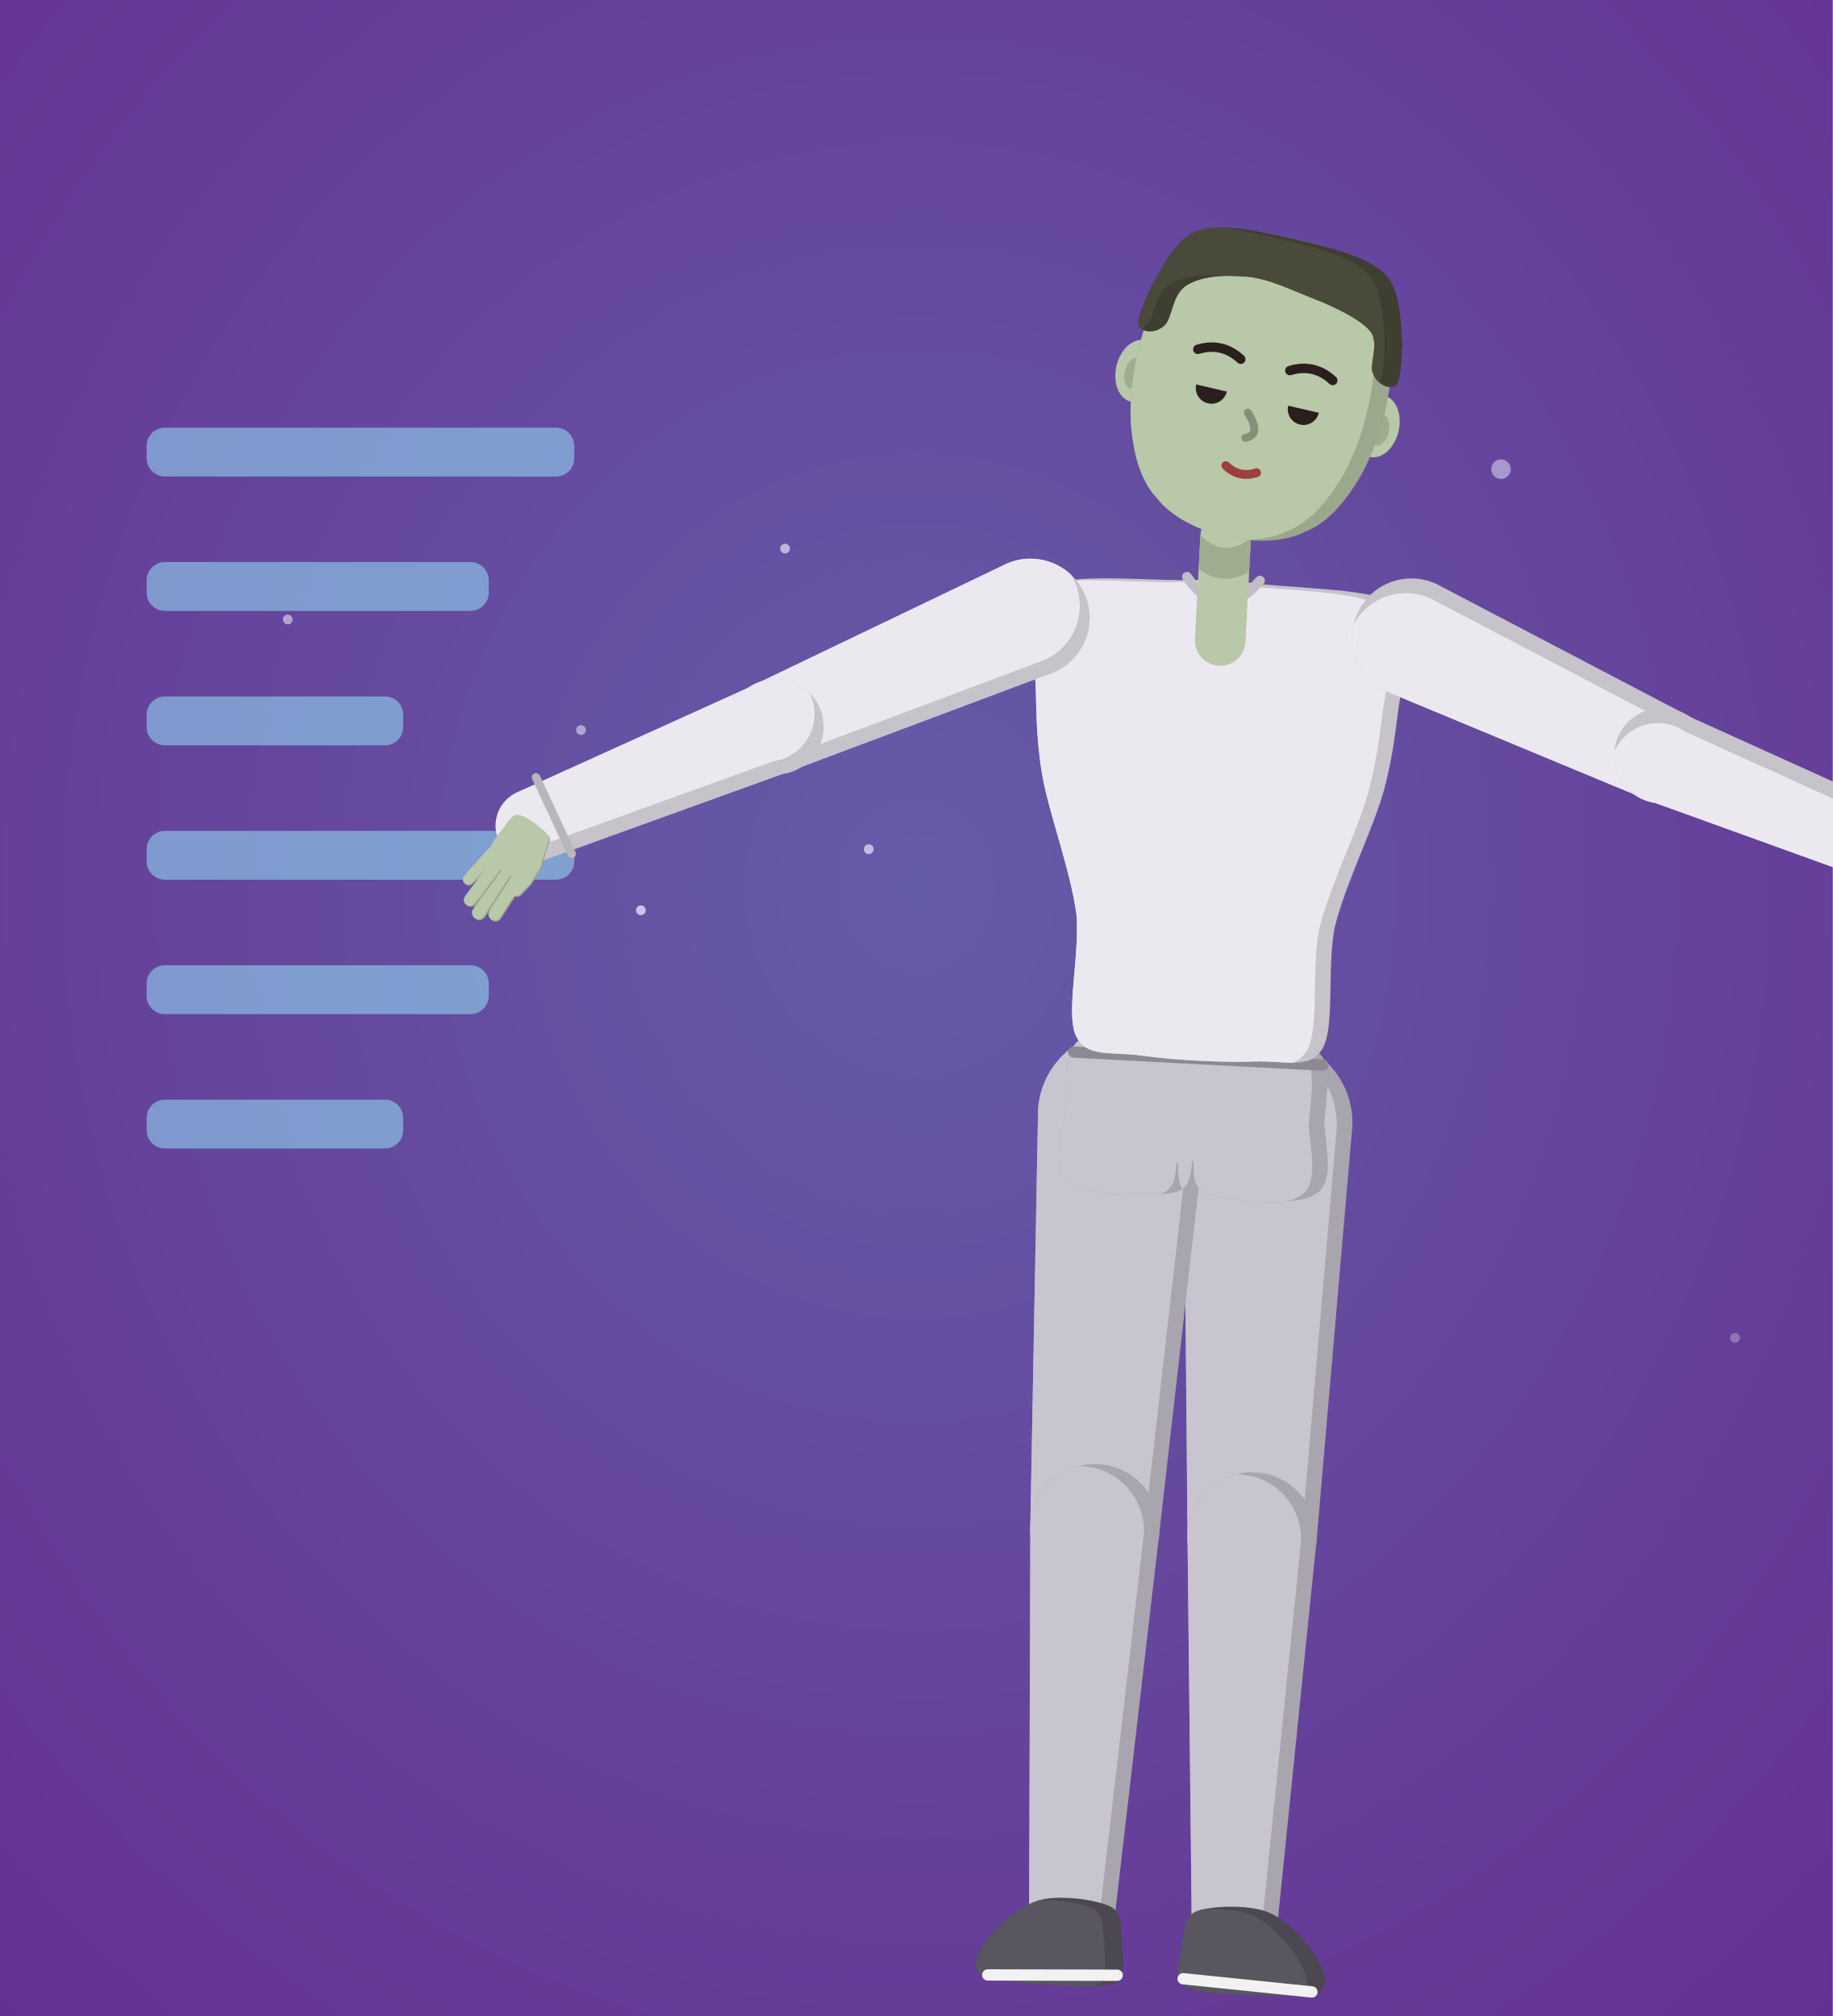
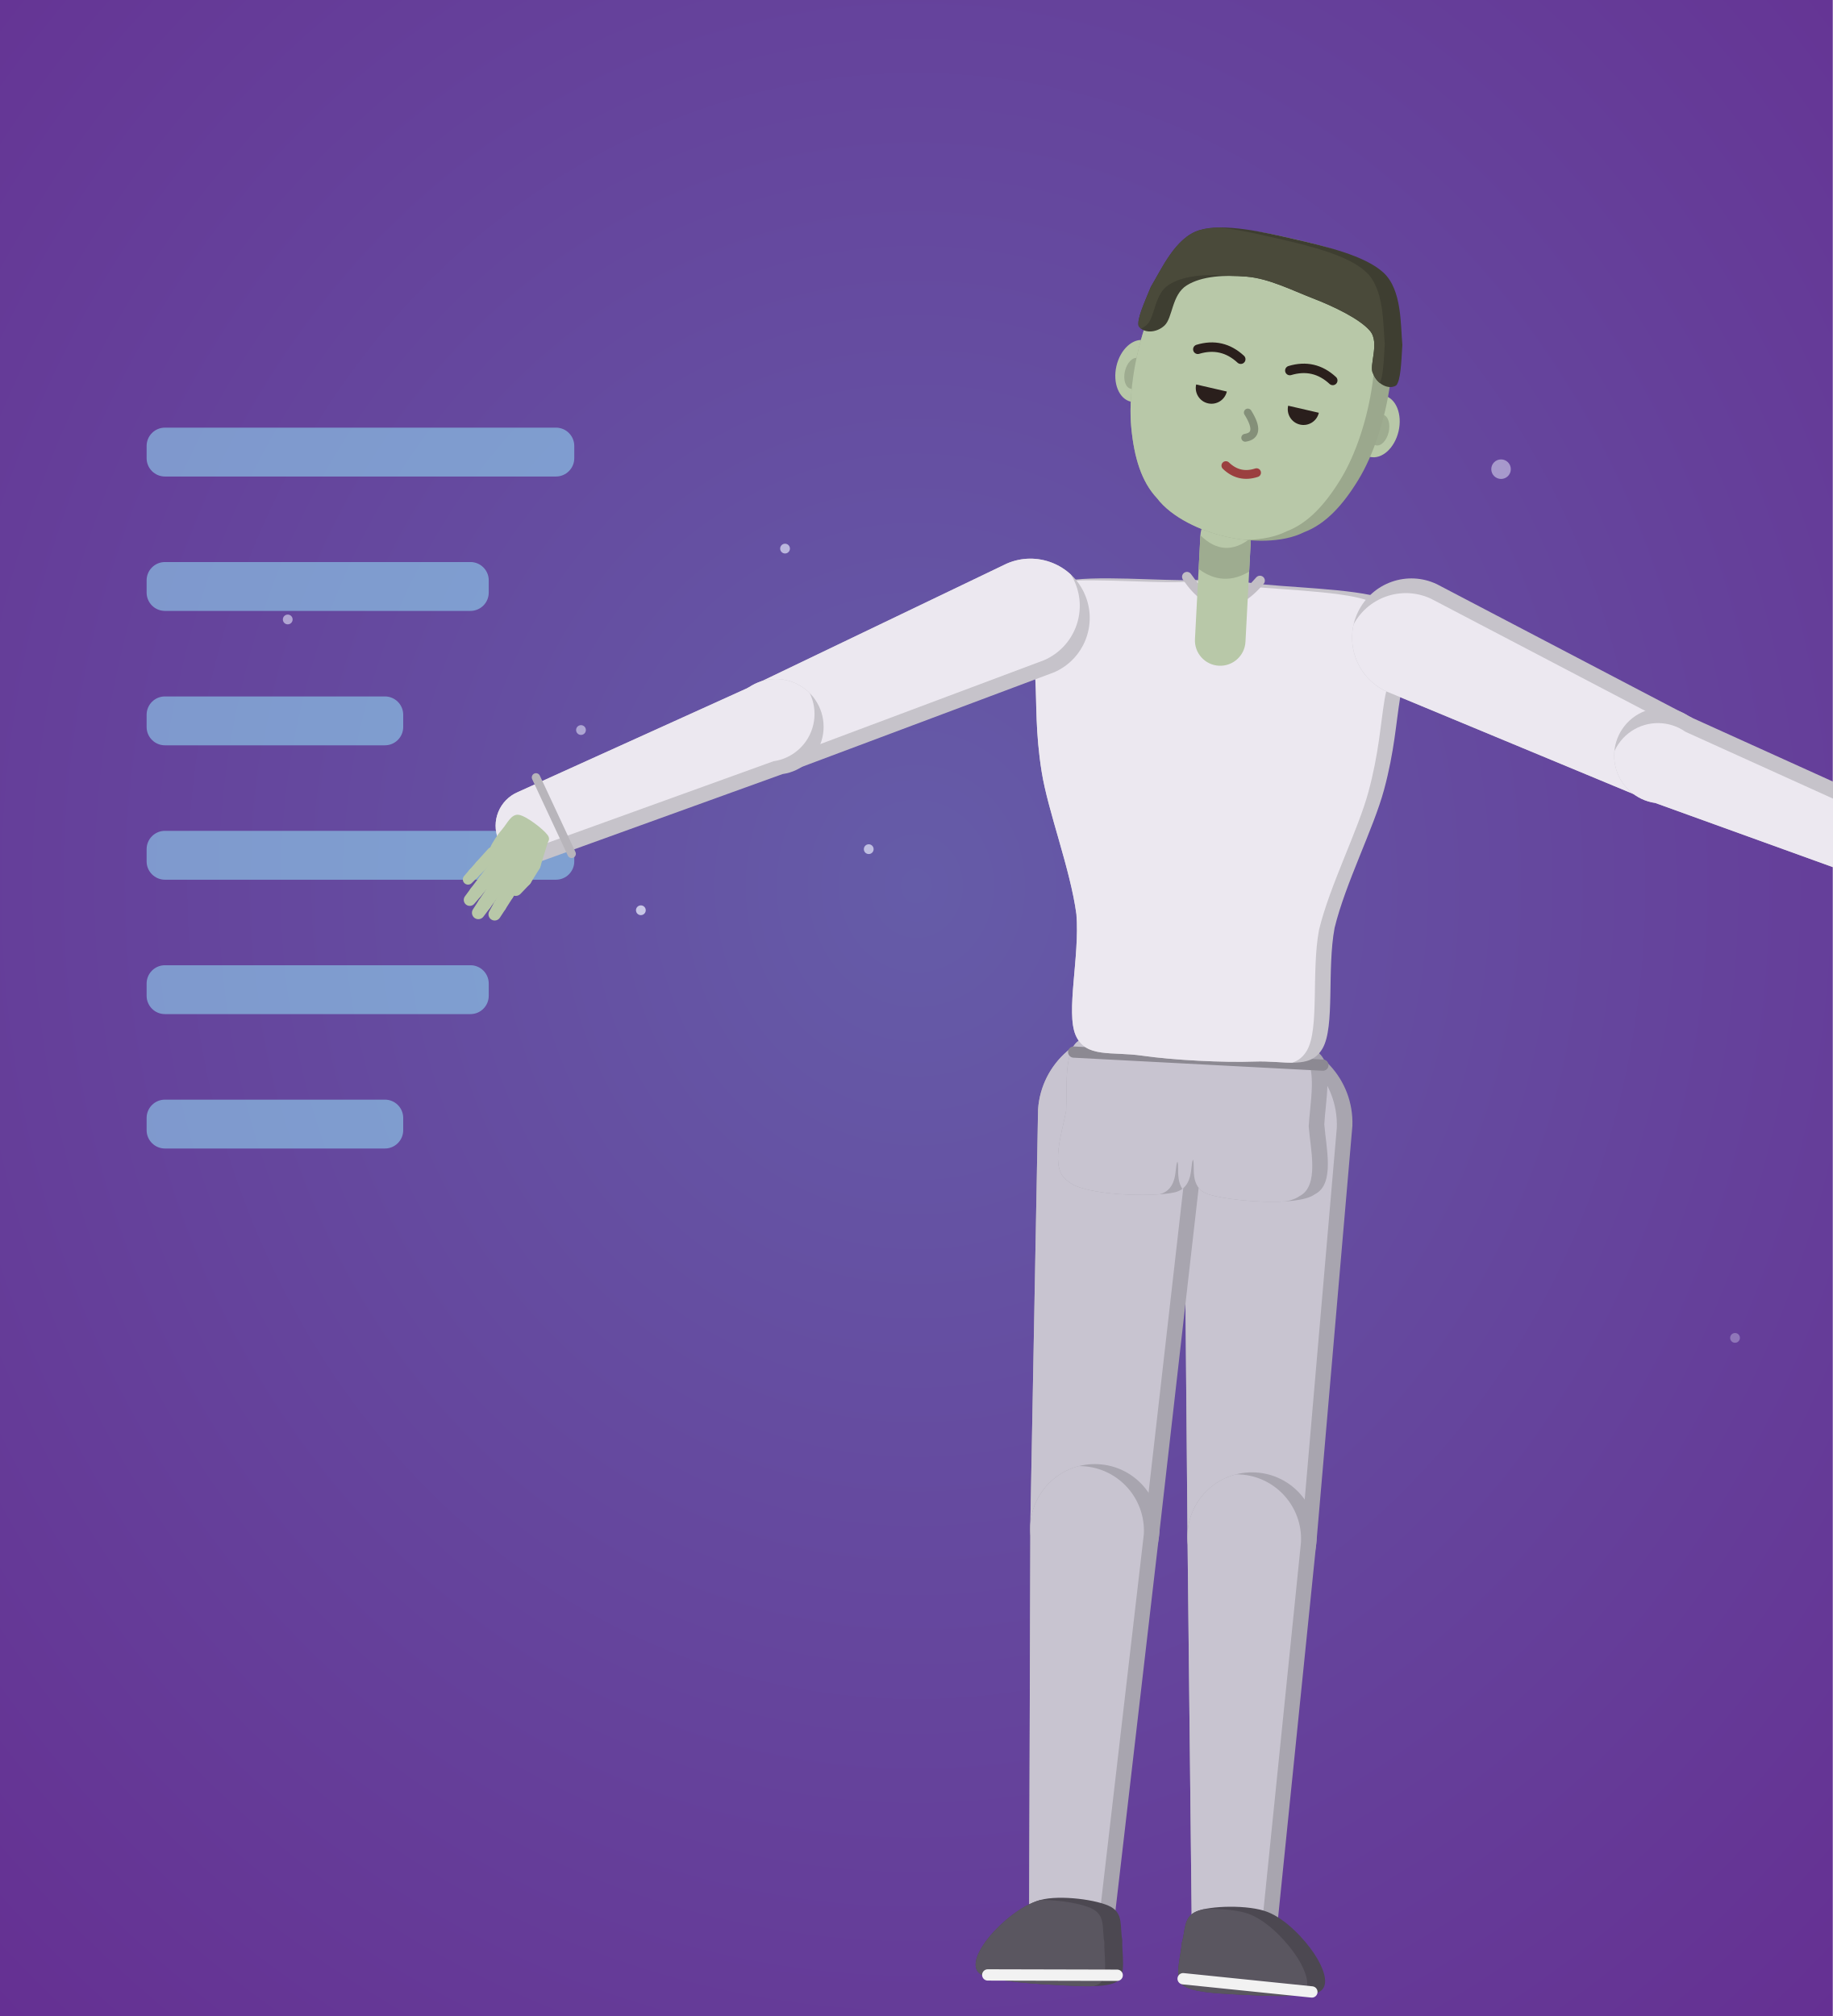
<svg xmlns="http://www.w3.org/2000/svg" viewBox="0 0 300 330" width="300" height="330">
  <defs>
    <radialGradient id="zw-bg" cx="50%" cy="44%" r="80%">
      <stop offset="0%" stop-color="#655ca8" stop-opacity="1" />
      <stop offset="100%" stop-color="#652d91" stop-opacity="1" />
    </radialGradient>
  </defs>
  <rect width="300" height="330" fill="url(#zw-bg)" />
  <circle cx="104.9" cy="149.0" r="0.8" fill="#eef2ff" opacity="0.72" />
  <circle cx="95.1" cy="119.5" r="0.8" fill="#eef2ff" opacity="0.53" />
  <circle cx="284.0" cy="219.0" r="0.8" fill="#eef2ff" opacity="0.31" />
  <circle cx="245.7" cy="76.8" r="1.6" fill="#eef2ff" opacity="0.48" />
  <circle cx="210.0" cy="116.5" r="0.8" fill="#eef2ff" opacity="0.35" />
  <circle cx="128.5" cy="89.8" r="0.8" fill="#eef2ff" opacity="0.63" />
  <circle cx="142.2" cy="139.0" r="0.8" fill="#eef2ff" opacity="0.66" />
  <circle cx="47.1" cy="101.4" r="0.8" fill="#eef2ff" opacity="0.55" />
  <rect x="24" y="70" width="70" height="8" rx="3" fill="#9af0ff" opacity="0.5" />
  <rect x="24" y="92" width="56" height="8" rx="3" fill="#9af0ff" opacity="0.5" />
  <rect x="24" y="114" width="42" height="8" rx="3" fill="#9af0ff" opacity="0.5" />
  <rect x="24" y="136" width="70" height="8" rx="3" fill="#9af0ff" opacity="0.5" />
  <rect x="24" y="158" width="56" height="8" rx="3" fill="#9af0ff" opacity="0.5" />
  <rect x="24" y="180" width="42" height="8" rx="3" fill="#9af0ff" opacity="0.5" />
  <g id="col_boston_hexapods-zw">
    <g data-part="hairBack" transform="translate(200.62,87.84) rotate(13) scale(46) translate(0,1.92)">
      <g transform="translate(0,-1.92) scale(1.12) translate(0,1.92)" />
    </g>
    <g data-part="thighL" transform="translate(207.61,183.1) rotate(3) scale(46) translate(-0.26,-0.14)">
      <clipPath id="col_boston_hexapods-zw-thighLc0">
        <path d="M-0.04,0.16L0.05,1.63A0.23,0.23 0 0 0 0.51,1.63L0.56,0.15A0.3,0.3 0 1 0 -0.04,0.16Z" />
      </clipPath>
      <path d="M-0.04,0.16L0.05,1.63A0.23,0.23 0 0 0 0.51,1.63L0.56,0.15A0.3,0.3 0 1 0 -0.04,0.16Z" fill="#a8a5af" />
      <g clip-path="url(#col_boston_hexapods-zw-thighLc0)">
        <path d="M-0.04,0.16L0.05,1.63A0.23,0.23 0 0 0 0.51,1.63L0.56,0.15A0.3,0.3 0 1 0 -0.04,0.16Z" fill="#c8c4d0" transform="translate(-0.055,0.01)" />
      </g>
    </g>
    <g data-part="thighR" transform="translate(183.72,181.85) rotate(3) scale(46) translate(0.26,-0.14)">
      <clipPath id="col_boston_hexapods-zw-thighRc0">
        <path d="M-0.56,0.15L-0.51,1.63A0.23,0.23 0 0 0 -0.05,1.63L0.04,0.16A0.3,0.3 0 1 0 -0.56,0.15Z" />
      </clipPath>
      <path d="M-0.56,0.15L-0.51,1.63A0.23,0.23 0 0 0 -0.05,1.63L0.04,0.16A0.3,0.3 0 1 0 -0.56,0.15Z" fill="#a8a5af" />
      <g clip-path="url(#col_boston_hexapods-zw-thighRc0)">
        <path d="M-0.56,0.15L-0.51,1.63A0.23,0.23 0 0 0 -0.05,1.63L0.04,0.16A0.3,0.3 0 1 0 -0.56,0.15Z" fill="#c8c4d0" transform="translate(-0.055,0.01)" />
      </g>
    </g>
    <g data-part="shinL" transform="translate(204.96,251.13) rotate(3) scale(46) translate(-0.28,-1.62)">
      <clipPath id="col_boston_hexapods-zw-shinLc0">
        <path d="M0.05,1.63L0.14,3.05A0.15,0.15 0 0 0 0.44,3.05L0.51,1.63A0.23,0.23 0 1 0 0.05,1.63Z" />
      </clipPath>
      <path d="M0.05,1.63L0.14,3.05A0.15,0.15 0 0 0 0.44,3.05L0.51,1.63A0.23,0.23 0 1 0 0.05,1.63Z" fill="#a8a5af" />
      <g clip-path="url(#col_boston_hexapods-zw-shinLc0)">
        <path d="M0.05,1.63L0.14,3.05A0.15,0.15 0 0 0 0.44,3.05L0.51,1.63A0.23,0.23 0 1 0 0.05,1.63Z" fill="#c8c4d0" transform="translate(-0.055,0.01)" />
      </g>
    </g>
    <g data-part="shinR" transform="translate(179.24,249.78) rotate(3) scale(46) translate(0.28,-1.62)">
      <clipPath id="col_boston_hexapods-zw-shinRc0">
        <path d="M-0.51,1.63L-0.44,3.05A0.15,0.15 0 0 0 -0.14,3.05L-0.05,1.63A0.23,0.23 0 1 0 -0.51,1.63Z" />
      </clipPath>
      <path d="M-0.51,1.63L-0.44,3.05A0.15,0.15 0 0 0 -0.14,3.05L-0.05,1.63A0.23,0.23 0 1 0 -0.51,1.63Z" fill="#a8a5af" />
      <g clip-path="url(#col_boston_hexapods-zw-shinRc0)">
        <path d="M-0.51,1.63L-0.44,3.05A0.15,0.15 0 0 0 -0.14,3.05L-0.05,1.63A0.23,0.23 0 1 0 -0.51,1.63Z" fill="#c8c4d0" transform="translate(-0.055,0.01)" />
      </g>
    </g>
    <g data-part="footL" transform="translate(202,316.39) rotate(3) scale(46) translate(-0.29,-3.04)">
      <g transform="translate(0.29,3.04) scale(1.15) translate(-0.29,-3.04)">
        <clipPath id="col_boston_hexapods-zw-footLc0">
          <path d="M0.17,2.98C0.21,2.96 0.33,2.95 0.39,2.97C0.45,2.99 0.51,3.05 0.54,3.09C0.57,3.13 0.6,3.19 0.56,3.21C0.52,3.23 0.38,3.23 0.31,3.23C0.24,3.23 0.17,3.23 0.14,3.21C0.11,3.19 0.13,3.12 0.13,3.08C0.14,3.04 0.13,3 0.17,2.98Z" />
        </clipPath>
        <path d="M0.17,2.98C0.21,2.96 0.33,2.95 0.39,2.97C0.45,2.99 0.51,3.05 0.54,3.09C0.57,3.13 0.6,3.19 0.56,3.21C0.52,3.23 0.38,3.23 0.31,3.23C0.24,3.23 0.17,3.23 0.14,3.21C0.11,3.19 0.13,3.12 0.13,3.08C0.14,3.04 0.13,3 0.17,2.98Z" fill="#4c4851" />
        <g clip-path="url(#col_boston_hexapods-zw-footLc0)">
          <path d="M0.17,2.98C0.21,2.96 0.33,2.95 0.39,2.97C0.45,2.99 0.51,3.05 0.54,3.09C0.57,3.13 0.6,3.19 0.56,3.21C0.52,3.23 0.38,3.23 0.31,3.23C0.24,3.23 0.17,3.23 0.14,3.21C0.11,3.19 0.13,3.12 0.13,3.08C0.14,3.04 0.13,3 0.17,2.98Z" fill="#5a5660" transform="translate(-0.055,0.01)" />
        </g>
        <path d="M0.14,3.19L0.54,3.21" fill="none" stroke="#f2f2f2" stroke-width="0.035" stroke-linecap="round" />
      </g>
    </g>
    <g data-part="footR" transform="translate(175.36,314.99) rotate(3) scale(46) translate(0.29,-3.04)">
      <g transform="translate(-0.29,3.04) scale(1.15) translate(0.29,-3.04)">
        <clipPath id="col_boston_hexapods-zw-footRc0">
          <path d="M-0.17,2.98C-0.21,2.96 -0.33,2.95 -0.39,2.97C-0.45,2.99 -0.51,3.05 -0.54,3.09C-0.57,3.13 -0.6,3.19 -0.56,3.21C-0.52,3.23 -0.38,3.23 -0.31,3.23C-0.24,3.23 -0.17,3.23 -0.14,3.21C-0.11,3.19 -0.13,3.12 -0.13,3.08C-0.14,3.04 -0.13,3 -0.17,2.98Z" />
        </clipPath>
        <path d="M-0.17,2.98C-0.21,2.96 -0.33,2.95 -0.39,2.97C-0.45,2.99 -0.51,3.05 -0.54,3.09C-0.57,3.13 -0.6,3.19 -0.56,3.21C-0.52,3.23 -0.38,3.23 -0.31,3.23C-0.24,3.23 -0.17,3.23 -0.14,3.21C-0.11,3.19 -0.13,3.12 -0.13,3.08C-0.14,3.04 -0.13,3 -0.17,2.98Z" fill="#4c4851" />
        <g clip-path="url(#col_boston_hexapods-zw-footRc0)">
          <path d="M-0.17,2.98C-0.21,2.96 -0.33,2.95 -0.39,2.97C-0.45,2.99 -0.51,3.05 -0.54,3.09C-0.57,3.13 -0.6,3.19 -0.56,3.21C-0.52,3.23 -0.38,3.23 -0.31,3.23C-0.24,3.23 -0.17,3.23 -0.14,3.21C-0.11,3.19 -0.13,3.12 -0.13,3.08C-0.14,3.04 -0.13,3 -0.17,2.98Z" fill="#5a5660" transform="translate(-0.055,0.01)" />
        </g>
        <path d="M-0.14,3.19L-0.54,3.21" fill="none" stroke="#f2f2f2" stroke-width="0.035" stroke-linecap="round" />
      </g>
    </g>
    <g data-part="pelvis" transform="translate(196,176.04) rotate(3) scale(46) translate(0,0)">
      <clipPath id="col_boston_hexapods-zw-pelvisc0">
        <path d="M0.2,-0.12C0.31,-0.12 0.39,-0.15 0.43,-0.1C0.48,-0.06 0.46,0.07 0.46,0.15C0.47,0.23 0.51,0.36 0.44,0.4C0.38,0.45 0.13,0.44 0.06,0.42C-0.01,0.4 0.01,0.32 0,0.3C-0.01,0.28 0.01,0.28 0,0.3C-0.01,0.32 0.01,0.4 -0.06,0.42C-0.13,0.44 -0.38,0.45 -0.44,0.4C-0.51,0.36 -0.47,0.23 -0.46,0.15C-0.46,0.07 -0.48,-0.06 -0.43,-0.1C-0.39,-0.15 -0.31,-0.12 -0.2,-0.12C-0.09,-0.12 0.09,-0.12 0.2,-0.12Z" />
      </clipPath>
      <path d="M0.2,-0.12C0.31,-0.12 0.39,-0.15 0.43,-0.1C0.48,-0.06 0.46,0.07 0.46,0.15C0.47,0.23 0.51,0.36 0.44,0.4C0.38,0.45 0.13,0.44 0.06,0.42C-0.01,0.4 0.01,0.32 0,0.3C-0.01,0.28 0.01,0.28 0,0.3C-0.01,0.32 0.01,0.4 -0.06,0.42C-0.13,0.44 -0.38,0.45 -0.44,0.4C-0.51,0.36 -0.47,0.23 -0.46,0.15C-0.46,0.07 -0.48,-0.06 -0.43,-0.1C-0.39,-0.15 -0.31,-0.12 -0.2,-0.12C-0.09,-0.12 0.09,-0.12 0.2,-0.12Z" fill="#a8a5af" />
      <g clip-path="url(#col_boston_hexapods-zw-pelvisc0)">
        <path d="M0.2,-0.12C0.31,-0.12 0.39,-0.15 0.43,-0.1C0.48,-0.06 0.46,0.07 0.46,0.15C0.47,0.23 0.51,0.36 0.44,0.4C0.38,0.45 0.13,0.44 0.06,0.42C-0.01,0.4 0.01,0.32 0,0.3C-0.01,0.28 0.01,0.28 0,0.3C-0.01,0.32 0.01,0.4 -0.06,0.42C-0.13,0.44 -0.38,0.45 -0.44,0.4C-0.51,0.36 -0.47,0.23 -0.46,0.15C-0.46,0.07 -0.48,-0.06 -0.43,-0.1C-0.39,-0.15 -0.31,-0.12 -0.2,-0.12C-0.09,-0.12 0.09,-0.12 0.2,-0.12Z" fill="#c8c4d0" transform="translate(-0.055,0.01)" />
      </g>
      <path d="M-0.444,-0.06L0.444,-0.06" fill="none" stroke="#8c8992" stroke-width="0.04" stroke-linecap="round" />
    </g>
    <g data-part="torso" transform="translate(196,176.04) rotate(3) scale(46) translate(0,0)">
      <clipPath id="col_boston_hexapods-zw-torsoc0">
        <path d="M0.1,-1.76C0.21,-1.75 0.47,-1.76 0.57,-1.73C0.67,-1.7 0.68,-1.66 0.69,-1.6C0.7,-1.54 0.66,-1.47 0.65,-1.38C0.64,-1.29 0.64,-1.19 0.61,-1.05C0.58,-0.91 0.49,-0.71 0.46,-0.55C0.44,-0.4 0.48,-0.2 0.44,-0.12C0.4,-0.04 0.31,-0.07 0.2,-0.06C0.09,-0.05 -0.09,-0.05 -0.2,-0.06C-0.31,-0.07 -0.4,-0.04 -0.44,-0.12C-0.48,-0.2 -0.44,-0.4 -0.46,-0.55C-0.49,-0.71 -0.58,-0.91 -0.61,-1.05C-0.64,-1.19 -0.64,-1.29 -0.65,-1.38C-0.66,-1.47 -0.7,-1.54 -0.69,-1.6C-0.68,-1.66 -0.67,-1.7 -0.57,-1.73C-0.47,-1.76 -0.21,-1.75 -0.1,-1.76C0.01,-1.77 -0.01,-1.77 0.1,-1.76Z" />
      </clipPath>
      <path d="M0.1,-1.76C0.21,-1.75 0.47,-1.76 0.57,-1.73C0.67,-1.7 0.68,-1.66 0.69,-1.6C0.7,-1.54 0.66,-1.47 0.65,-1.38C0.64,-1.29 0.64,-1.19 0.61,-1.05C0.58,-0.91 0.49,-0.71 0.46,-0.55C0.44,-0.4 0.48,-0.2 0.44,-0.12C0.4,-0.04 0.31,-0.07 0.2,-0.06C0.09,-0.05 -0.09,-0.05 -0.2,-0.06C-0.31,-0.07 -0.4,-0.04 -0.44,-0.12C-0.48,-0.2 -0.44,-0.4 -0.46,-0.55C-0.49,-0.71 -0.58,-0.91 -0.61,-1.05C-0.64,-1.19 -0.64,-1.29 -0.65,-1.38C-0.66,-1.47 -0.7,-1.54 -0.69,-1.6C-0.68,-1.66 -0.67,-1.7 -0.57,-1.73C-0.47,-1.76 -0.21,-1.75 -0.1,-1.76C0.01,-1.77 -0.01,-1.77 0.1,-1.76Z" fill="#c6c3ca" />
      <g clip-path="url(#col_boston_hexapods-zw-torsoc0)">
        <path d="M0.1,-1.76C0.21,-1.75 0.47,-1.76 0.57,-1.73C0.67,-1.7 0.68,-1.66 0.69,-1.6C0.7,-1.54 0.66,-1.47 0.65,-1.38C0.64,-1.29 0.64,-1.19 0.61,-1.05C0.58,-0.91 0.49,-0.71 0.46,-0.55C0.44,-0.4 0.48,-0.2 0.44,-0.12C0.4,-0.04 0.31,-0.07 0.2,-0.06C0.09,-0.05 -0.09,-0.05 -0.2,-0.06C-0.31,-0.07 -0.4,-0.04 -0.44,-0.12C-0.48,-0.2 -0.44,-0.4 -0.46,-0.55C-0.49,-0.71 -0.58,-0.91 -0.61,-1.05C-0.64,-1.19 -0.64,-1.29 -0.65,-1.38C-0.66,-1.47 -0.7,-1.54 -0.69,-1.6C-0.68,-1.66 -0.67,-1.7 -0.57,-1.73C-0.47,-1.76 -0.21,-1.75 -0.1,-1.76C0.01,-1.77 -0.01,-1.77 0.1,-1.76Z" fill="#ece8f0" transform="translate(-0.055,0.01)" />
      </g>
      <path d="M-0.13,-1.77Q0,-1.6 0.13,-1.77" fill="none" stroke="#c2bec5" stroke-width="0.035" stroke-linecap="round" />
    </g>
    <g data-part="neck" transform="translate(200.19,96.11) rotate(3) scale(46) translate(0,1.74)">
      <path d="M0.09,-1.55L0.09,-1.92A0.09,0.09 0 1 0 -0.09,-1.92L-0.09,-1.55A0.09,0.09 0 0 0 0.09,-1.55Z" fill="#b8c8a8" />
      <path d="M-0.09,-1.92Q0,-1.84 0.09,-1.92L0.09,-1.8Q0,-1.74 -0.09,-1.8Z" fill="#9eac90" />
    </g>
    <g data-part="upperL" transform="translate(230.63,104.15) rotate(-59) scale(46) translate(-0.67,1.6)">
      <clipPath id="col_boston_hexapods-zw-upperLc0">
        <path d="M0.46,-1.57L0.61,-0.56A0.17,0.17 0 0 0 0.94,-0.59L0.88,-1.61A0.21,0.21 0 1 0 0.46,-1.57Z" />
      </clipPath>
      <path d="M0.46,-1.57L0.61,-0.56A0.17,0.17 0 0 0 0.94,-0.59L0.88,-1.61A0.21,0.21 0 1 0 0.46,-1.57Z" fill="#c6c3ca" />
      <g clip-path="url(#col_boston_hexapods-zw-upperLc0)">
        <path d="M0.46,-1.57L0.61,-0.56A0.17,0.17 0 0 0 0.94,-0.59L0.88,-1.61A0.21,0.21 0 1 0 0.46,-1.57Z" fill="#ece8f0" transform="translate(-0.055,0.01)" />
      </g>
    </g>
    <g data-part="upperR" transform="translate(169.07,100.93) rotate(61) scale(46) translate(0.67,1.6)">
      <clipPath id="col_boston_hexapods-zw-upperRc0">
        <path d="M-0.88,-1.61L-0.94,-0.59A0.17,0.17 0 0 0 -0.61,-0.56L-0.46,-1.57A0.21,0.21 0 1 0 -0.88,-1.61Z" />
      </clipPath>
      <path d="M-0.88,-1.61L-0.94,-0.59A0.17,0.17 0 0 0 -0.61,-0.56L-0.46,-1.57A0.21,0.21 0 1 0 -0.88,-1.61Z" fill="#c6c3ca" />
      <g clip-path="url(#col_boston_hexapods-zw-upperRc0)">
        <path d="M-0.88,-1.61L-0.94,-0.59A0.17,0.17 0 0 0 -0.61,-0.56L-0.46,-1.57A0.21,0.21 0 1 0 -0.88,-1.61Z" fill="#ece8f0" transform="translate(-0.055,0.01)" />
      </g>
    </g>
    <g data-part="foreL" transform="translate(273.22,124.38) rotate(-65) scale(46) translate(-0.77,0.58)">
      <clipPath id="col_boston_hexapods-zw-foreLc0">
        <path d="M0.61,-0.56L0.69,0.33A0.13,0.13 0 0 0 0.95,0.32L0.94,-0.58A0.17,0.17 0 1 0 0.61,-0.56Z" />
      </clipPath>
      <path d="M0.61,-0.56L0.69,0.33A0.13,0.13 0 0 0 0.95,0.32L0.94,-0.58A0.17,0.17 0 1 0 0.61,-0.56Z" fill="#c6c3ca" />
      <g clip-path="url(#col_boston_hexapods-zw-foreLc0)">
        <path d="M0.61,-0.56L0.69,0.33A0.13,0.13 0 0 0 0.95,0.32L0.94,-0.58A0.17,0.17 0 1 0 0.61,-0.56Z" fill="#ece8f0" transform="translate(-0.055,0.01)" />
      </g>
      <path d="M0.67,0.24L0.97,0.24" fill="none" stroke="#b8b5bb" stroke-width="0.03" stroke-linecap="round" />
    </g>
    <g data-part="foreR" transform="translate(125.81,119.65) rotate(65) scale(46) translate(0.77,0.58)">
      <clipPath id="col_boston_hexapods-zw-foreRc0">
        <path d="M-0.94,-0.58L-0.95,0.32A0.13,0.13 0 0 0 -0.69,0.33L-0.61,-0.56A0.17,0.17 0 1 0 -0.94,-0.58Z" />
      </clipPath>
      <path d="M-0.94,-0.58L-0.95,0.32A0.13,0.13 0 0 0 -0.69,0.33L-0.61,-0.56A0.17,0.17 0 1 0 -0.94,-0.58Z" fill="#c6c3ca" />
      <g clip-path="url(#col_boston_hexapods-zw-foreRc0)">
        <path d="M-0.94,-0.58L-0.95,0.32A0.13,0.13 0 0 0 -0.69,0.33L-0.61,-0.56A0.17,0.17 0 1 0 -0.94,-0.58Z" fill="#ece8f0" transform="translate(-0.055,0.01)" />
      </g>
      <path d="M-0.97,0.24L-0.67,0.24" fill="none" stroke="#b8b5bb" stroke-width="0.03" stroke-linecap="round" />
    </g>
    <g data-part="handL" transform="translate(311.71,139.79) rotate(-35) scale(46) translate(-0.82,-0.32)">
      <g transform="translate(0.82,0.32) scale(-0.98,0.98)">
        <g transform="scale(0.0042)">
-           <path d="M-15.5,0C-9.67,-3 9.25,-2 15,0C20.75,2 18,7 19,12C20,17 21,25.17 21,30C21,34.83 20.5,38.17 19,41C17.5,43.83 14.67,45.5 12,47C9.33,48.5 6,49.67 3,50C0,50.33 -3.17,49.83 -6,49C-8.83,48.17 -11.75,47 -14,45C-16.25,43 -18.5,41.5 -19.5,37C-20.5,32.5 -20.67,24.17 -20,18C-19.33,11.83 -21.33,3 -15.5,0Z" fill="#9ba88d" transform="translate(1.2,0.2)" />
-           <path d="M-20.26,39.36L-22.09,54.24A5.03,5.03 0 0 0 -12.11,55.64L-9.77,40.83A5.3,5.3 0 1 0 -20.26,39.36Z" fill="#9ba88d" transform="translate(1.2,0.2)" />
-           <path d="M-22.09,54.3L-23.11,63.44A4.77,4.77 0 0 0 -13.67,64.76L-12.12,55.7A5.03,5.03 0 1 0 -22.09,54.3Z" fill="#9ba88d" transform="translate(1.2,0.2)" />
-           <path d="M-23.11,63.49L-23.8,70.25A4.5,4.5 0 0 0 -14.88,71.5L-13.67,64.81A4.77,4.77 0 1 0 -23.11,63.49Z" fill="#9ba88d" transform="translate(1.2,0.2)" />
-           <path d="M-11.59,43.72L-12.51,63.7A5.79,5.79 0 0 0 -0.94,64.4L0.58,44.47A6.1,6.1 0 1 0 -11.59,43.72Z" fill="#9ba88d" transform="translate(1.2,0.2)" />
-           <path d="M-12.51,63.76L-12.94,75.71A5.49,5.49 0 0 0 -1.98,76.38L-0.95,64.46A5.79,5.79 0 1 0 -12.51,63.76Z" fill="#9ba88d" transform="translate(1.2,0.2)" />
-           <path d="M-12.94,75.76L-13.15,84.25A5.18,5.18 0 0 0 -2.81,84.89L-1.99,76.43A5.49,5.49 0 1 0 -12.94,75.76Z" fill="#9ba88d" transform="translate(1.2,0.2)" />
-           <path d="M-2,45.1L-1.67,67.09A6.17,6.17 0 0 0 10.67,67.09L11,45.1A6.5,6.5 0 1 0 -2,45.1Z" fill="#9ba88d" transform="translate(1.2,0.2)" />
-           <path d="M-1.67,67.16L-1.35,80.03A5.85,5.85 0 0 0 10.35,80.03L10.67,67.16A6.17,6.17 0 1 0 -1.67,67.16Z" fill="#9ba88d" transform="translate(1.2,0.2)" />
-           <path d="M-1.35,80.08L-1.02,89.42A5.52,5.52 0 0 0 10.02,89.42L10.35,80.08A5.85,5.85 0 1 0 -1.35,80.08Z" fill="#9ba88d" transform="translate(1.2,0.2)" />
-           <path d="M7.72,42.54L9.43,62.46A5.98,5.98 0 0 0 21.37,61.63L20.29,41.66A6.3,6.3 0 1 0 7.72,42.54Z" fill="#9ba88d" transform="translate(1.2,0.2)" />
-           <path d="M9.44,62.53L10.59,74.43A5.67,5.67 0 0 0 21.89,73.64L21.37,61.69A5.98,5.98 0 1 0 9.44,62.53Z" fill="#9ba88d" transform="translate(1.2,0.2)" />
-           <path d="M10.59,74.49L11.5,82.93A5.35,5.35 0 0 0 22.17,82.19L21.9,73.7A5.67,5.67 0 1 0 10.59,74.49Z" fill="#9ba88d" transform="translate(1.2,0.2)" />
-           <path d="M3.18,12.57L11.8,31.47A7.4,7.4 0 0 0 25.57,26.12L19.18,6.36A8.6,8.6 0 1 0 3.18,12.57Z" fill="#9ba88d" transform="translate(1.2,0.2)" />
-           <path d="M11.24,29.65L13.69,43.95A6.6,6.6 0 0 0 26.78,42.44L25.92,27.96A7.4,7.4 0 1 0 11.24,29.65Z" fill="#9ba88d" transform="translate(1.2,0.2)" />
-           <path d="M13.59,42.75L13.45,54.13A5.8,5.8 0 0 0 24.98,55.08L26.72,43.84A6.6,6.6 0 1 0 13.59,42.75Z" fill="#9ba88d" transform="translate(1.2,0.2)" />
          <path d="M-15.5,0C-9.67,-3 9.25,-2 15,0C20.75,2 18,7 19,12C20,17 21,25.17 21,30C21,34.83 20.5,38.17 19,41C17.5,43.83 14.67,45.5 12,47C9.33,48.5 6,49.67 3,50C0,50.33 -3.17,49.83 -6,49C-8.83,48.17 -11.75,47 -14,45C-16.25,43 -18.5,41.5 -19.5,37C-20.5,32.5 -20.67,24.17 -20,18C-19.33,11.83 -21.33,3 -15.5,0Z" fill="#b8c8a8" />
          <path d="M-20.26,39.36L-22.09,54.24A5.03,5.03 0 0 0 -12.11,55.64L-9.77,40.83A5.3,5.3 0 1 0 -20.26,39.36Z" fill="#b8c8a8" />
          <path d="M-22.09,54.3L-23.11,63.44A4.77,4.77 0 0 0 -13.67,64.76L-12.12,55.7A5.03,5.03 0 1 0 -22.09,54.3Z" fill="#b8c8a8" />
          <path d="M-23.11,63.49L-23.8,70.25A4.5,4.5 0 0 0 -14.88,71.5L-13.67,64.81A4.77,4.77 0 1 0 -23.11,63.49Z" fill="#b8c8a8" />
          <path d="M-11.59,43.72L-12.51,63.7A5.79,5.79 0 0 0 -0.94,64.4L0.58,44.47A6.1,6.1 0 1 0 -11.59,43.72Z" fill="#b8c8a8" />
          <path d="M-12.51,63.76L-12.94,75.71A5.49,5.49 0 0 0 -1.98,76.38L-0.95,64.46A5.79,5.79 0 1 0 -12.51,63.76Z" fill="#b8c8a8" />
          <path d="M-12.94,75.76L-13.15,84.25A5.18,5.18 0 0 0 -2.81,84.89L-1.99,76.43A5.49,5.49 0 1 0 -12.94,75.76Z" fill="#b8c8a8" />
          <path d="M-2,45.1L-1.67,67.09A6.17,6.17 0 0 0 10.67,67.09L11,45.1A6.5,6.5 0 1 0 -2,45.1Z" fill="#b8c8a8" />
          <path d="M-1.67,67.16L-1.35,80.03A5.85,5.85 0 0 0 10.35,80.03L10.67,67.16A6.17,6.17 0 1 0 -1.67,67.16Z" fill="#b8c8a8" />
          <path d="M-1.35,80.08L-1.02,89.42A5.52,5.52 0 0 0 10.02,89.42L10.35,80.08A5.85,5.85 0 1 0 -1.35,80.08Z" fill="#b8c8a8" />
          <path d="M7.72,42.54L9.43,62.46A5.98,5.98 0 0 0 21.37,61.63L20.29,41.66A6.3,6.3 0 1 0 7.72,42.54Z" fill="#b8c8a8" />
          <path d="M9.44,62.53L10.59,74.43A5.67,5.67 0 0 0 21.89,73.64L21.37,61.69A5.98,5.98 0 1 0 9.44,62.53Z" fill="#b8c8a8" />
          <path d="M10.59,74.49L11.5,82.93A5.35,5.35 0 0 0 22.17,82.19L21.9,73.7A5.67,5.67 0 1 0 10.59,74.49Z" fill="#b8c8a8" />
          <path d="M3.18,12.57L11.8,31.47A7.4,7.4 0 0 0 25.57,26.12L19.18,6.36A8.6,8.6 0 1 0 3.18,12.57Z" fill="#b8c8a8" />
          <path d="M11.24,29.65L13.69,43.95A6.6,6.6 0 0 0 26.78,42.44L25.92,27.96A7.4,7.4 0 1 0 11.24,29.65Z" fill="#b8c8a8" />
          <path d="M13.59,42.75L13.45,54.13A5.8,5.8 0 0 0 24.98,55.08L26.72,43.84A6.6,6.6 0 1 0 13.59,42.75Z" fill="#b8c8a8" />
        </g>
-         <g transform="scale(0.0042)">
-           <path d="M9.38,47.5L9.95,64.48" fill="none" stroke="#93a086" stroke-width="1.1" stroke-linecap="round" />
-         </g>
-         <g transform="scale(0.0042)">
-           <path d="M9.95,64.48L10.36,76.88" fill="none" stroke="#93a086" stroke-width="1.1" stroke-linecap="round" />
-         </g>
-         <g transform="scale(0.0042)">
-           <path d="M10.36,76.88L10.66,85.8" fill="none" stroke="#93a086" stroke-width="1.1" stroke-linecap="round" />
-         </g>
-         <g transform="scale(0.0042)">
-           <path d="M-0.62,48.5L-1.11,65.48" fill="none" stroke="#93a086" stroke-width="1.1" stroke-linecap="round" />
-         </g>
-         <g transform="scale(0.0042)">
-           <path d="M-1.11,65.48L-1.48,77.89" fill="none" stroke="#93a086" stroke-width="1.1" stroke-linecap="round" />
-         </g>
-         <g transform="scale(0.0042)">
-           <path d="M-1.48,77.89L-1.74,86.81" fill="none" stroke="#93a086" stroke-width="1.1" stroke-linecap="round" />
-         </g>
      </g>
    </g>
    <g data-part="handR" transform="translate(87.31,135.06) rotate(35) scale(46) translate(0.82,-0.32)">
      <g transform="translate(-0.82,0.32) scale(0.98,0.98)">
        <g transform="scale(0.0042)">
-           <path d="M-15.5,0C-9.67,-3 9.25,-2 15,0C20.75,2 18,7 19,12C20,17 21,25.17 21,30C21,34.83 20.5,38.17 19,41C17.5,43.83 14.67,45.5 12,47C9.33,48.5 6,49.67 3,50C0,50.33 -3.17,49.83 -6,49C-8.83,48.17 -11.75,47 -14,45C-16.25,43 -18.5,41.5 -19.5,37C-20.5,32.5 -20.67,24.17 -20,18C-19.33,11.83 -21.33,3 -15.5,0Z" fill="#9ba88d" transform="translate(1.2,0.2)" />
-           <path d="M-20.26,39.36L-22.09,54.24A5.03,5.03 0 0 0 -12.11,55.64L-9.77,40.83A5.3,5.3 0 1 0 -20.26,39.36Z" fill="#9ba88d" transform="translate(1.2,0.2)" />
-           <path d="M-22.09,54.3L-23.11,63.44A4.77,4.77 0 0 0 -13.67,64.76L-12.12,55.7A5.03,5.03 0 1 0 -22.09,54.3Z" fill="#9ba88d" transform="translate(1.2,0.2)" />
-           <path d="M-23.11,63.49L-23.8,70.25A4.5,4.5 0 0 0 -14.88,71.5L-13.67,64.81A4.77,4.77 0 1 0 -23.11,63.49Z" fill="#9ba88d" transform="translate(1.2,0.2)" />
-           <path d="M-11.59,43.72L-12.51,63.7A5.79,5.79 0 0 0 -0.94,64.4L0.58,44.47A6.1,6.1 0 1 0 -11.59,43.72Z" fill="#9ba88d" transform="translate(1.2,0.2)" />
-           <path d="M-12.51,63.76L-12.94,75.71A5.49,5.49 0 0 0 -1.98,76.38L-0.95,64.46A5.79,5.79 0 1 0 -12.51,63.76Z" fill="#9ba88d" transform="translate(1.2,0.2)" />
-           <path d="M-12.94,75.76L-13.15,84.25A5.18,5.18 0 0 0 -2.81,84.89L-1.99,76.43A5.49,5.49 0 1 0 -12.94,75.76Z" fill="#9ba88d" transform="translate(1.2,0.2)" />
-           <path d="M-2,45.1L-1.67,67.09A6.17,6.17 0 0 0 10.67,67.09L11,45.1A6.5,6.5 0 1 0 -2,45.1Z" fill="#9ba88d" transform="translate(1.2,0.2)" />
-           <path d="M-1.67,67.16L-1.35,80.03A5.85,5.85 0 0 0 10.35,80.03L10.67,67.16A6.17,6.17 0 1 0 -1.67,67.16Z" fill="#9ba88d" transform="translate(1.2,0.2)" />
-           <path d="M-1.35,80.08L-1.02,89.42A5.52,5.52 0 0 0 10.02,89.42L10.35,80.08A5.85,5.85 0 1 0 -1.35,80.08Z" fill="#9ba88d" transform="translate(1.2,0.2)" />
-           <path d="M7.72,42.54L9.43,62.46A5.98,5.98 0 0 0 21.37,61.63L20.29,41.66A6.3,6.3 0 1 0 7.72,42.54Z" fill="#9ba88d" transform="translate(1.2,0.2)" />
-           <path d="M9.44,62.53L10.59,74.43A5.67,5.67 0 0 0 21.89,73.64L21.37,61.69A5.98,5.98 0 1 0 9.44,62.53Z" fill="#9ba88d" transform="translate(1.2,0.2)" />
-           <path d="M10.59,74.49L11.5,82.93A5.35,5.35 0 0 0 22.17,82.19L21.9,73.7A5.67,5.67 0 1 0 10.59,74.49Z" fill="#9ba88d" transform="translate(1.2,0.2)" />
-           <path d="M3.18,12.57L11.8,31.47A7.4,7.4 0 0 0 25.57,26.12L19.18,6.36A8.6,8.6 0 1 0 3.18,12.57Z" fill="#9ba88d" transform="translate(1.2,0.2)" />
-           <path d="M11.24,29.65L13.69,43.95A6.6,6.6 0 0 0 26.78,42.44L25.92,27.96A7.4,7.4 0 1 0 11.24,29.65Z" fill="#9ba88d" transform="translate(1.2,0.2)" />
-           <path d="M13.59,42.75L13.45,54.13A5.8,5.8 0 0 0 24.98,55.08L26.72,43.84A6.6,6.6 0 1 0 13.59,42.75Z" fill="#9ba88d" transform="translate(1.2,0.2)" />
          <path d="M-15.5,0C-9.67,-3 9.25,-2 15,0C20.75,2 18,7 19,12C20,17 21,25.17 21,30C21,34.83 20.5,38.17 19,41C17.5,43.83 14.67,45.5 12,47C9.33,48.5 6,49.67 3,50C0,50.33 -3.17,49.83 -6,49C-8.83,48.17 -11.75,47 -14,45C-16.25,43 -18.5,41.5 -19.5,37C-20.5,32.5 -20.67,24.17 -20,18C-19.33,11.83 -21.33,3 -15.5,0Z" fill="#b8c8a8" />
          <path d="M-20.26,39.36L-22.09,54.24A5.03,5.03 0 0 0 -12.11,55.64L-9.77,40.83A5.3,5.3 0 1 0 -20.26,39.36Z" fill="#b8c8a8" />
          <path d="M-22.09,54.3L-23.11,63.44A4.77,4.77 0 0 0 -13.67,64.76L-12.12,55.7A5.03,5.03 0 1 0 -22.09,54.3Z" fill="#b8c8a8" />
          <path d="M-23.11,63.49L-23.8,70.25A4.5,4.5 0 0 0 -14.88,71.5L-13.67,64.81A4.77,4.77 0 1 0 -23.11,63.49Z" fill="#b8c8a8" />
          <path d="M-11.59,43.72L-12.51,63.7A5.79,5.79 0 0 0 -0.94,64.4L0.58,44.47A6.1,6.1 0 1 0 -11.59,43.72Z" fill="#b8c8a8" />
          <path d="M-12.51,63.76L-12.94,75.71A5.49,5.49 0 0 0 -1.98,76.38L-0.95,64.46A5.79,5.79 0 1 0 -12.51,63.76Z" fill="#b8c8a8" />
          <path d="M-12.94,75.76L-13.15,84.25A5.18,5.18 0 0 0 -2.81,84.89L-1.99,76.43A5.49,5.49 0 1 0 -12.94,75.76Z" fill="#b8c8a8" />
          <path d="M-2,45.1L-1.67,67.09A6.17,6.17 0 0 0 10.67,67.09L11,45.1A6.5,6.5 0 1 0 -2,45.1Z" fill="#b8c8a8" />
          <path d="M-1.67,67.16L-1.35,80.03A5.85,5.85 0 0 0 10.35,80.03L10.67,67.16A6.17,6.17 0 1 0 -1.67,67.16Z" fill="#b8c8a8" />
          <path d="M-1.35,80.08L-1.02,89.42A5.52,5.52 0 0 0 10.02,89.42L10.35,80.08A5.85,5.85 0 1 0 -1.35,80.08Z" fill="#b8c8a8" />
          <path d="M7.72,42.54L9.43,62.46A5.98,5.98 0 0 0 21.37,61.63L20.29,41.66A6.3,6.3 0 1 0 7.72,42.54Z" fill="#b8c8a8" />
          <path d="M9.44,62.53L10.59,74.43A5.67,5.67 0 0 0 21.89,73.64L21.37,61.69A5.98,5.98 0 1 0 9.44,62.53Z" fill="#b8c8a8" />
          <path d="M10.59,74.49L11.5,82.93A5.35,5.35 0 0 0 22.17,82.19L21.9,73.7A5.67,5.67 0 1 0 10.59,74.49Z" fill="#b8c8a8" />
          <path d="M3.18,12.57L11.8,31.47A7.4,7.4 0 0 0 25.57,26.12L19.18,6.36A8.6,8.6 0 1 0 3.18,12.57Z" fill="#b8c8a8" />
          <path d="M11.24,29.65L13.69,43.95A6.6,6.6 0 0 0 26.78,42.44L25.92,27.96A7.4,7.4 0 1 0 11.24,29.65Z" fill="#b8c8a8" />
          <path d="M13.59,42.75L13.45,54.13A5.8,5.8 0 0 0 24.98,55.08L26.72,43.84A6.6,6.6 0 1 0 13.59,42.75Z" fill="#b8c8a8" />
        </g>
-         <g transform="scale(0.0042)">
-           <path d="M9.38,47.5L9.95,64.48" fill="none" stroke="#93a086" stroke-width="1.1" stroke-linecap="round" />
-         </g>
-         <g transform="scale(0.0042)">
-           <path d="M9.95,64.48L10.36,76.88" fill="none" stroke="#93a086" stroke-width="1.1" stroke-linecap="round" />
-         </g>
-         <g transform="scale(0.0042)">
-           <path d="M10.36,76.88L10.66,85.8" fill="none" stroke="#93a086" stroke-width="1.1" stroke-linecap="round" />
-         </g>
-         <g transform="scale(0.0042)">
-           <path d="M-0.62,48.5L-1.11,65.48" fill="none" stroke="#93a086" stroke-width="1.1" stroke-linecap="round" />
-         </g>
-         <g transform="scale(0.0042)">
-           <path d="M-1.11,65.48L-1.48,77.89" fill="none" stroke="#93a086" stroke-width="1.1" stroke-linecap="round" />
-         </g>
-         <g transform="scale(0.0042)">
-           <path d="M-1.48,77.89L-1.74,86.81" fill="none" stroke="#93a086" stroke-width="1.1" stroke-linecap="round" />
-         </g>
      </g>
    </g>
    <g data-part="head" transform="translate(200.62,87.84) rotate(13) scale(46) translate(0,1.92)">
      <g transform="translate(0,-1.92) scale(1.12) translate(0,1.92)">
        <path d="M0.32,-2.37a0.07,0.1 0 1 0 0.14,0a0.07,0.1 0 1 0 -0.14,0ZM-0.46,-2.37a0.07,0.1 0 1 0 0.14,0a0.07,0.1 0 1 0 -0.14,0Z" fill="#b8c8a8" />
        <path d="M0.37,-2.36a0.03,0.05 0 1 0 0.06,0a0.03,0.05 0 1 0 -0.06,0ZM-0.43,-2.36a0.03,0.05 0 1 0 0.06,0a0.03,0.05 0 1 0 -0.06,0Z" fill="#9eac90" />
        <clipPath id="col_boston_hexapods-zw-headc2">
          <path d="M0,-2.89C0.1,-2.89 0.23,-2.89 0.3,-2.83C0.37,-2.77 0.39,-2.62 0.4,-2.51C0.41,-2.4 0.4,-2.28 0.37,-2.19C0.34,-2.1 0.3,-2.03 0.24,-1.99C0.18,-1.94 0.08,-1.92 0,-1.92C-0.08,-1.92 -0.18,-1.94 -0.24,-1.99C-0.3,-2.03 -0.34,-2.1 -0.37,-2.19C-0.4,-2.28 -0.41,-2.4 -0.4,-2.51C-0.39,-2.62 -0.37,-2.77 -0.3,-2.83C-0.23,-2.89 -0.1,-2.89 0,-2.89Z" />
        </clipPath>
        <path d="M0,-2.89C0.1,-2.89 0.23,-2.89 0.3,-2.83C0.37,-2.77 0.39,-2.62 0.4,-2.51C0.41,-2.4 0.4,-2.28 0.37,-2.19C0.34,-2.1 0.3,-2.03 0.24,-1.99C0.18,-1.94 0.08,-1.92 0,-1.92C-0.08,-1.92 -0.18,-1.94 -0.24,-1.99C-0.3,-2.03 -0.34,-2.1 -0.37,-2.19C-0.4,-2.28 -0.41,-2.4 -0.4,-2.51C-0.39,-2.62 -0.37,-2.77 -0.3,-2.83C-0.23,-2.89 -0.1,-2.89 0,-2.89Z" fill="#9ba88d" />
        <g clip-path="url(#col_boston_hexapods-zw-headc2)">
          <path d="M0,-2.89C0.1,-2.89 0.23,-2.89 0.3,-2.83C0.37,-2.77 0.39,-2.62 0.4,-2.51C0.41,-2.4 0.4,-2.28 0.37,-2.19C0.34,-2.1 0.3,-2.03 0.24,-1.99C0.18,-1.94 0.08,-1.92 0,-1.92C-0.08,-1.92 -0.18,-1.94 -0.24,-1.99C-0.3,-2.03 -0.34,-2.1 -0.37,-2.19C-0.4,-2.28 -0.41,-2.4 -0.4,-2.51C-0.39,-2.62 -0.37,-2.77 -0.3,-2.83C-0.23,-2.89 -0.1,-2.89 0,-2.89Z" fill="#b8c8a8" transform="translate(-0.055,0.01)" />
        </g>
        <path d="M-0.02,-2.32Q0.04,-2.26 -0.01,-2.24" fill="none" stroke="#849079" stroke-width="0.025" stroke-linecap="round" />
        <path d="M-0.2,-2.37A0.05,0.05 0 0 0 -0.1,-2.37Z" fill="#2a1f1c" />
        <path d="M0.1,-2.37A0.05,0.05 0 0 0 0.2,-2.37Z" fill="#2a1f1c" />
        <path d="M-0.22,-2.48Q-0.15,-2.52 -0.08,-2.48" fill="none" stroke="#2a1f1c" stroke-width="0.03" stroke-linecap="round" />
        <path d="M0.22,-2.48Q0.15,-2.52 0.08,-2.48" fill="none" stroke="#2a1f1c" stroke-width="0.03" stroke-linecap="round" />
        <path d="M-0.05,-2.14Q0,-2.11 0.05,-2.14" fill="none" stroke="#9b3f3f" stroke-width="0.028" stroke-linecap="round" />
        <clipPath id="col_boston_hexapods-zw-headc9">
          <path d="M0,-2.89C0.1,-2.89 0.23,-2.89 0.3,-2.85C0.37,-2.81 0.39,-2.7 0.41,-2.64C0.42,-2.58 0.43,-2.53 0.42,-2.51C0.4,-2.49 0.36,-2.5 0.34,-2.53C0.32,-2.55 0.34,-2.63 0.3,-2.66C0.26,-2.69 0.17,-2.71 0.1,-2.72C0.03,-2.73 -0.05,-2.75 -0.12,-2.74C-0.19,-2.73 -0.26,-2.71 -0.3,-2.67C-0.34,-2.63 -0.32,-2.56 -0.34,-2.53C-0.36,-2.5 -0.4,-2.49 -0.42,-2.51C-0.43,-2.53 -0.42,-2.58 -0.41,-2.64C-0.39,-2.7 -0.37,-2.81 -0.3,-2.85C-0.23,-2.89 -0.1,-2.89 0,-2.89Z" />
        </clipPath>
        <path d="M0,-2.89C0.1,-2.89 0.23,-2.89 0.3,-2.85C0.37,-2.81 0.39,-2.7 0.41,-2.64C0.42,-2.58 0.43,-2.53 0.42,-2.51C0.4,-2.49 0.36,-2.5 0.34,-2.53C0.32,-2.55 0.34,-2.63 0.3,-2.66C0.26,-2.69 0.17,-2.71 0.1,-2.72C0.03,-2.73 -0.05,-2.75 -0.12,-2.74C-0.19,-2.73 -0.26,-2.71 -0.3,-2.67C-0.34,-2.63 -0.32,-2.56 -0.34,-2.53C-0.36,-2.5 -0.4,-2.49 -0.42,-2.51C-0.43,-2.53 -0.42,-2.58 -0.41,-2.64C-0.39,-2.7 -0.37,-2.81 -0.3,-2.85C-0.23,-2.89 -0.1,-2.89 0,-2.89Z" fill="#3e3e31" />
        <g clip-path="url(#col_boston_hexapods-zw-headc9)">
          <path d="M0,-2.89C0.1,-2.89 0.23,-2.89 0.3,-2.85C0.37,-2.81 0.39,-2.7 0.41,-2.64C0.42,-2.58 0.43,-2.53 0.42,-2.51C0.4,-2.49 0.36,-2.5 0.34,-2.53C0.32,-2.55 0.34,-2.63 0.3,-2.66C0.26,-2.69 0.17,-2.71 0.1,-2.72C0.03,-2.73 -0.05,-2.75 -0.12,-2.74C-0.19,-2.73 -0.26,-2.71 -0.3,-2.67C-0.34,-2.63 -0.32,-2.56 -0.34,-2.53C-0.36,-2.5 -0.4,-2.49 -0.42,-2.51C-0.43,-2.53 -0.42,-2.58 -0.41,-2.64C-0.39,-2.7 -0.37,-2.81 -0.3,-2.85C-0.23,-2.89 -0.1,-2.89 0,-2.89Z" fill="#4a4a3a" transform="translate(-0.055,0.01)" />
        </g>
      </g>
    </g>
  </g>
</svg>
